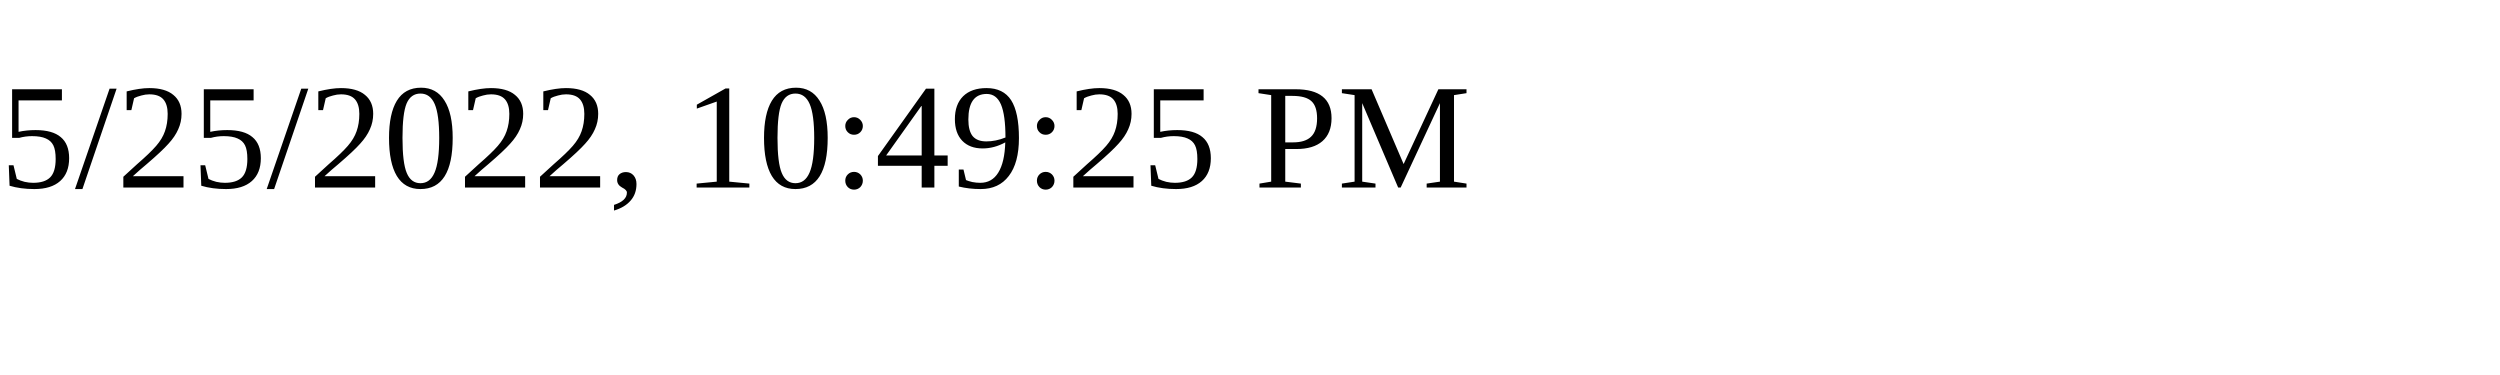
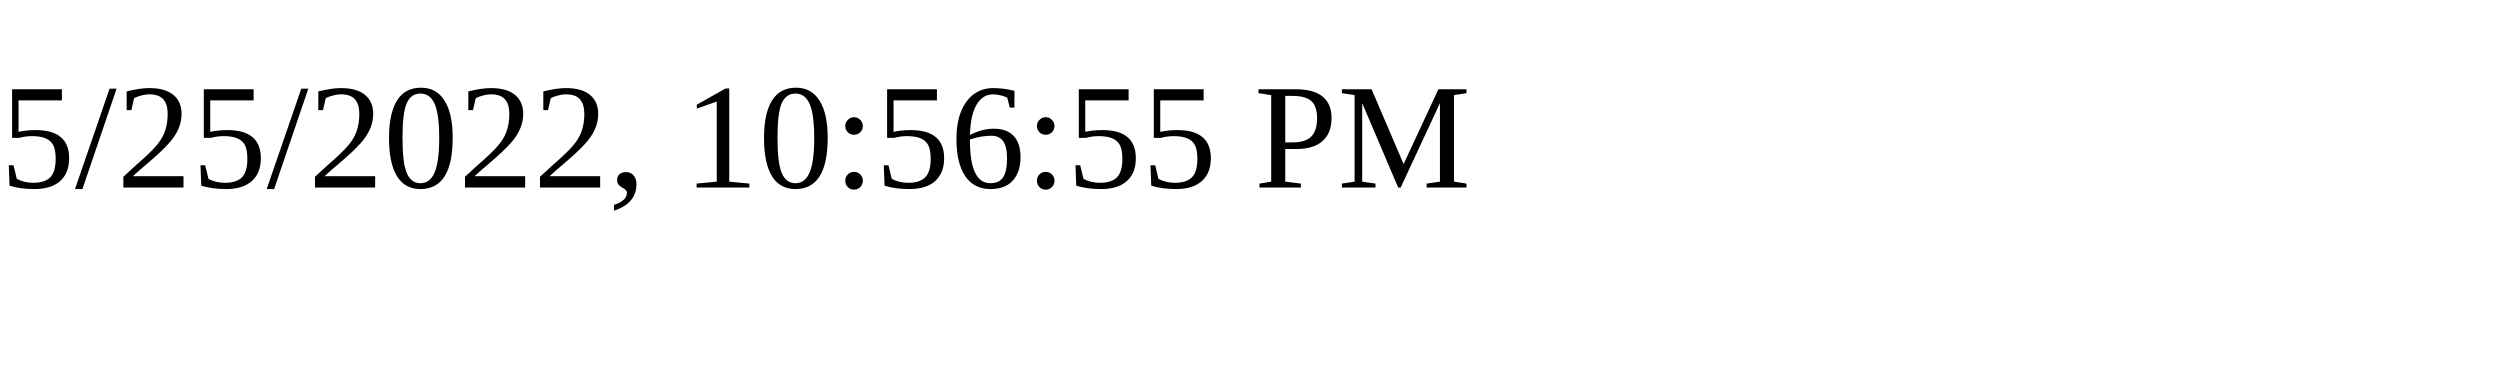
<svg xmlns="http://www.w3.org/2000/svg" height="30" width="200">
-   <text x="0" y="15">5/25/2022, 10:49:25 PM</text>
+   <text x="0" y="15">5/25/2022, 10:56:55 PM</text>
</svg>
